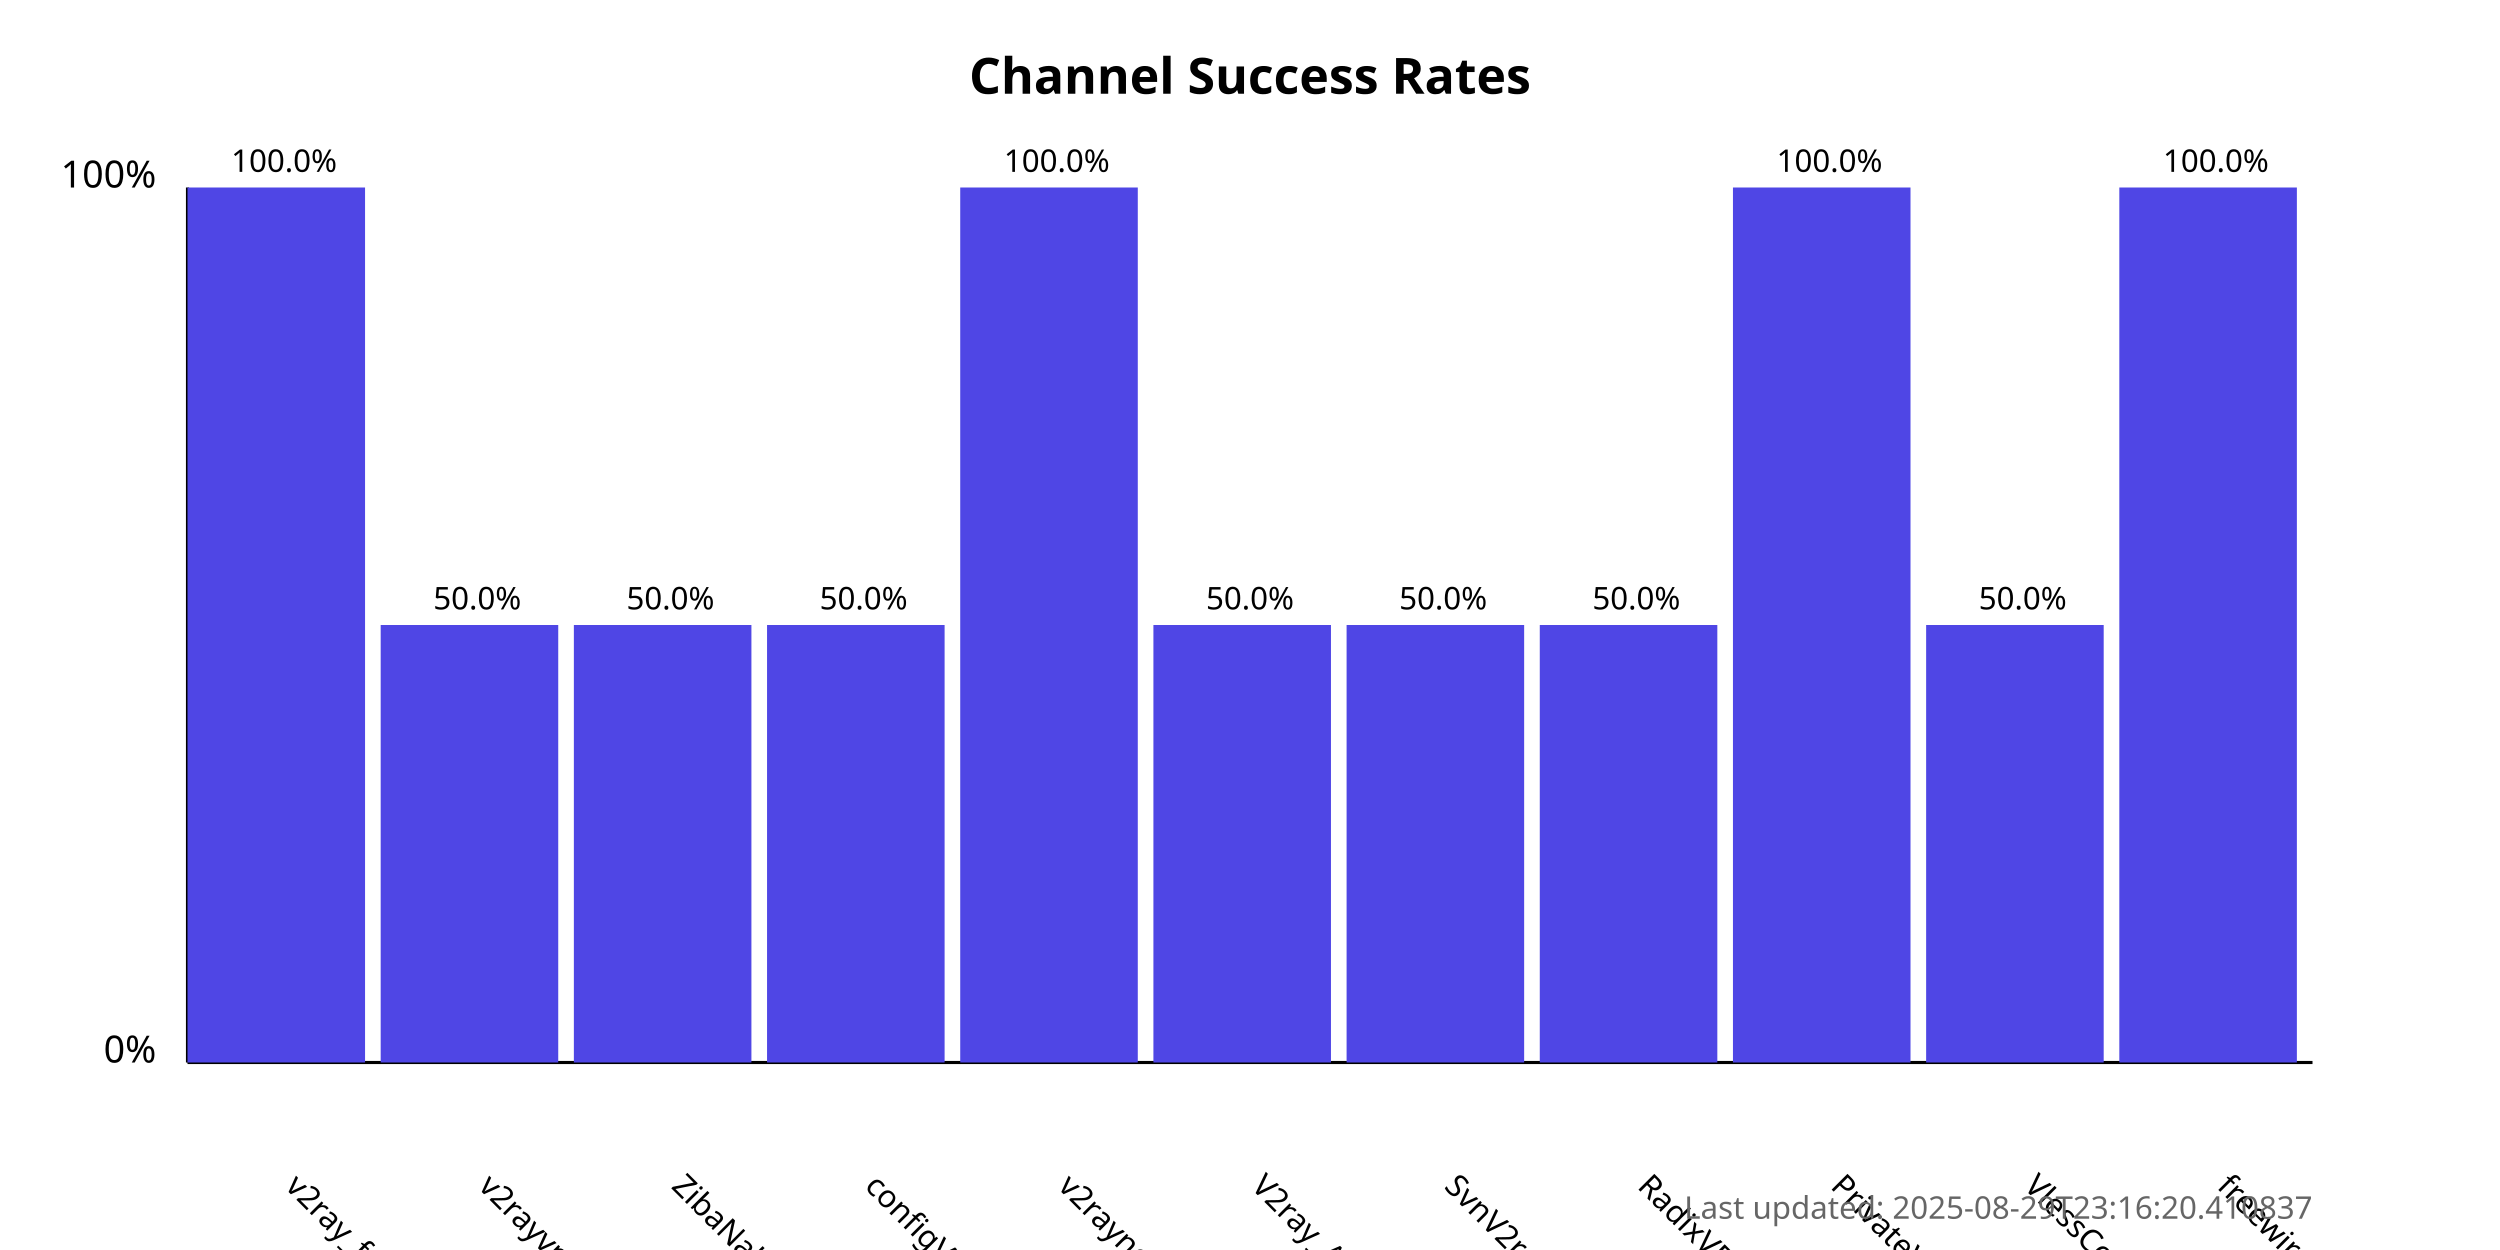
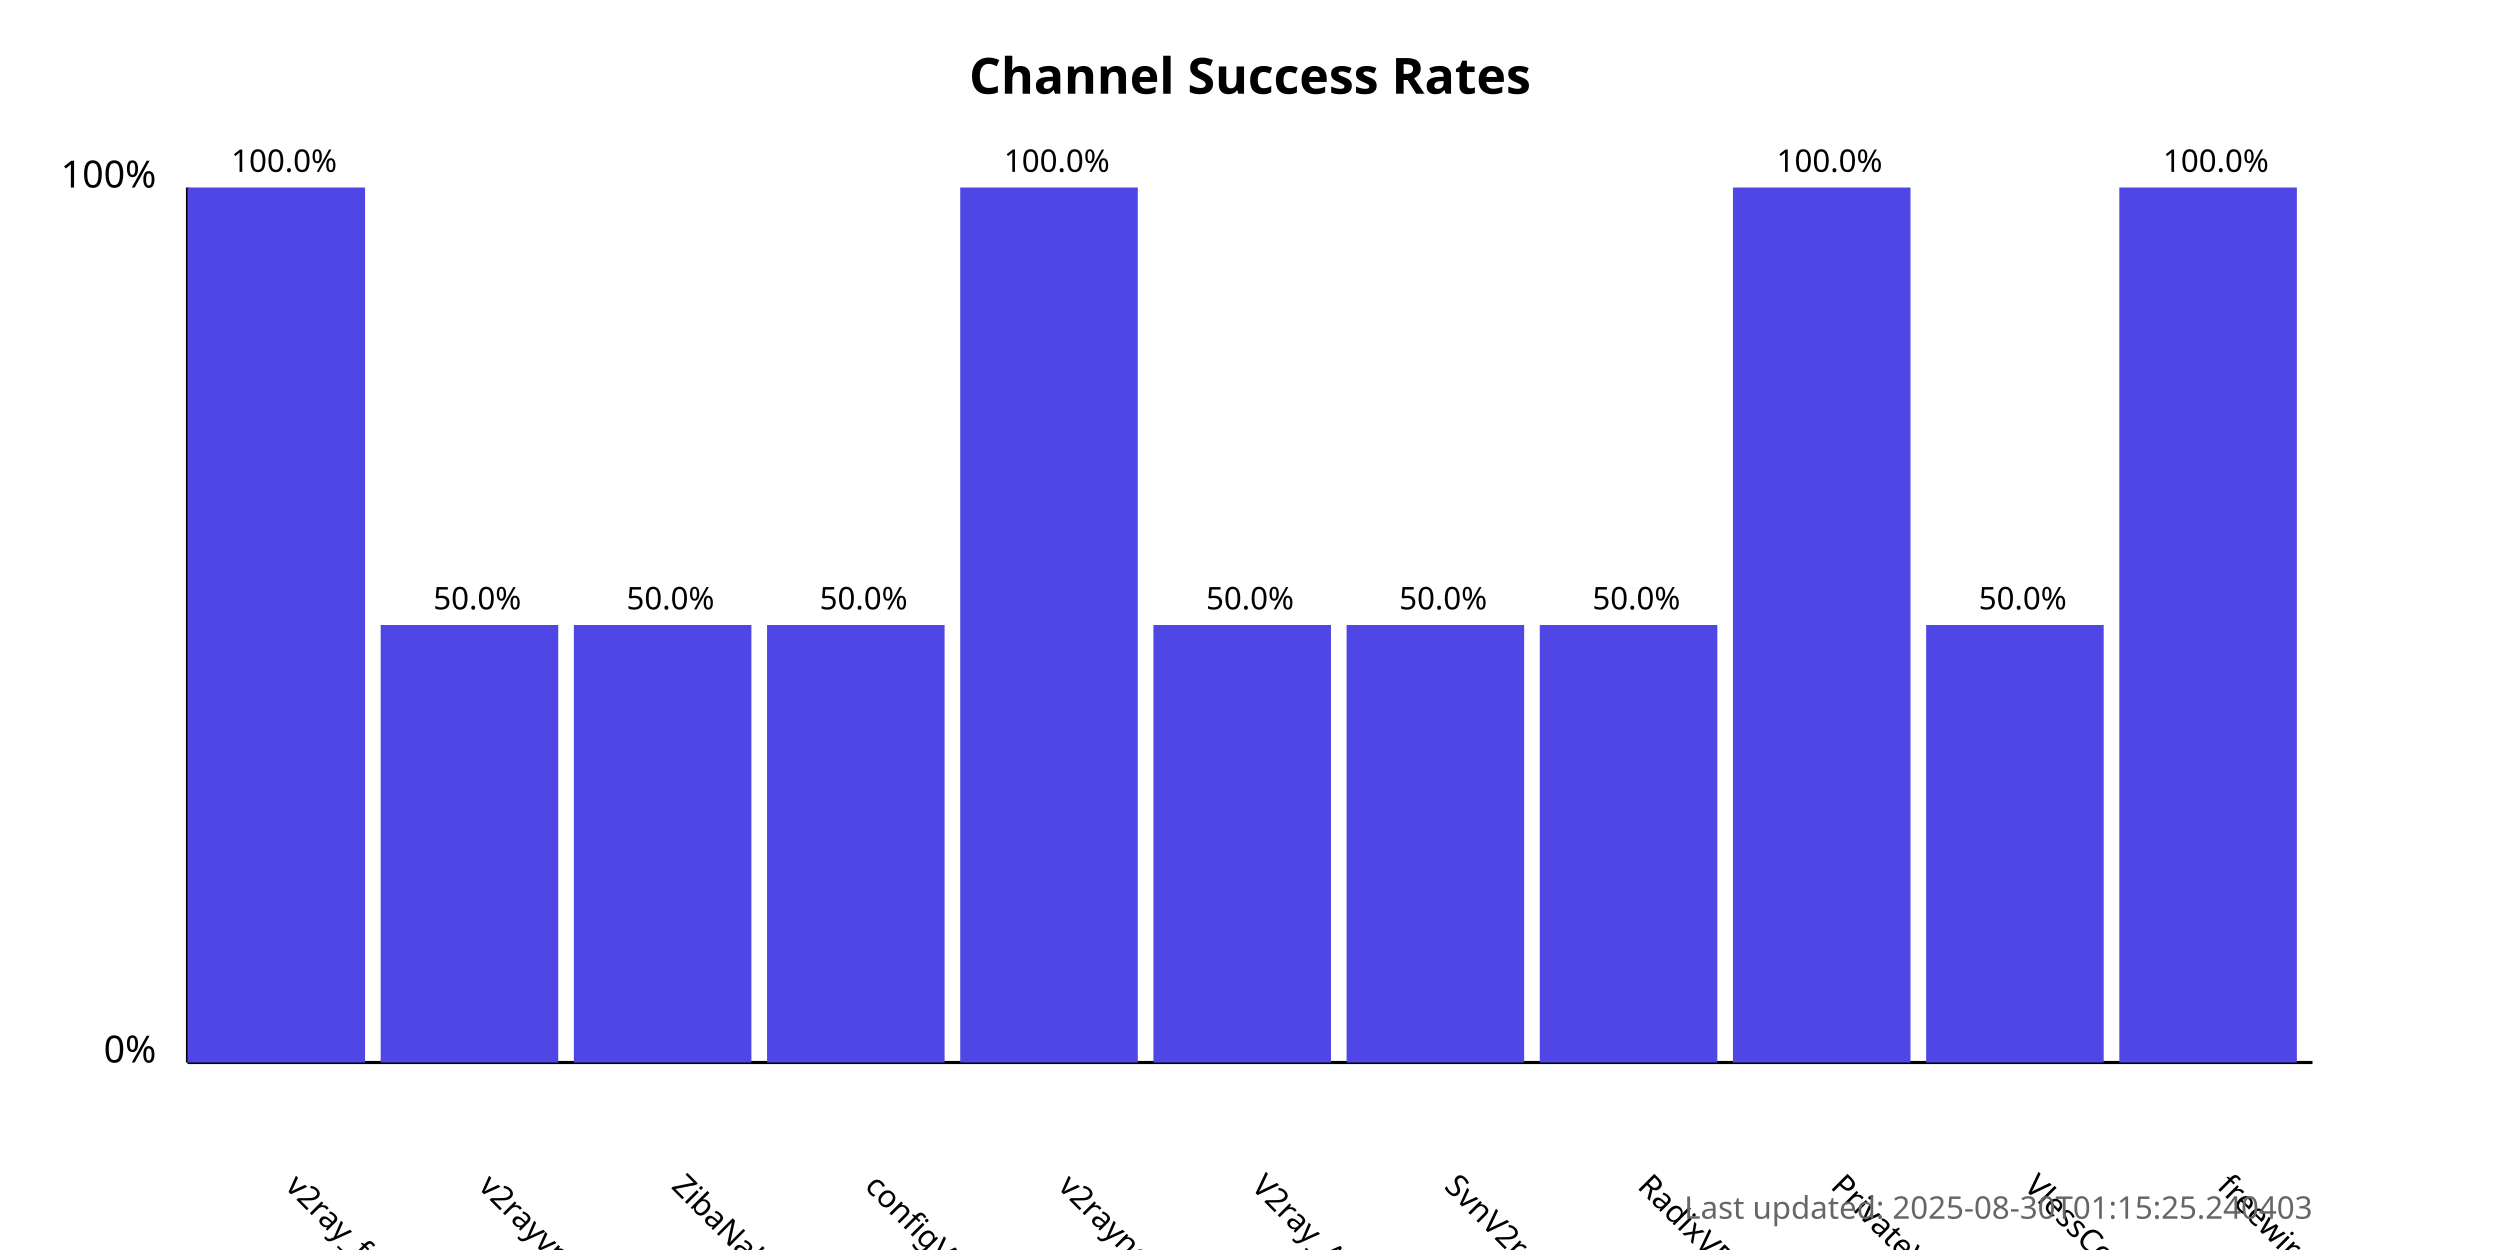
<svg xmlns="http://www.w3.org/2000/svg" width="800" height="400">
  <style>
            .chart-title { font: bold 16px sans-serif; }
            .axis-label { font: 12px sans-serif; }
            .tick-label { font: 10px sans-serif; }
            .bar { fill: #4f46e5; }
            .bar:hover { fill: #6366f1; }
            .timestamp { font: 10px sans-serif; fill: #666; }
        </style>
  <text x="400.0" y="30" text-anchor="middle" class="chart-title">
            Channel Success Rates
        </text>
  <line x1="60" y1="340" x2="60" y2="60" stroke="black" stroke-width="1" />
  <line x1="60" y1="340" x2="740" y2="340" stroke="black" stroke-width="1" />
  <text x="50" y="340" text-anchor="end" class="axis-label">0%</text>
  <text x="50" y="60" text-anchor="end" class="axis-label">100%</text>
  <g>
    <rect x="60" y="60.0" width="56.818" height="280.0" class="bar" />
    <text x="90.909" y="380" transform="rotate(45, 90.90909, 380)" text-anchor="start" class="tick-label">
                v2ray_free_conf
            </text>
    <text x="90.909" y="55.0" text-anchor="middle" class="tick-label">
                100.0%
            </text>
  </g>
  <g>
    <rect x="121.818" y="200.0" width="56.818" height="140.0" class="bar" />
    <text x="152.727" y="380" transform="rotate(45, 152.7273, 380)" text-anchor="start" class="tick-label">
                v2rayvpno
            </text>
    <text x="152.727" y="195.0" text-anchor="middle" class="tick-label">
                50.0%
            </text>
  </g>
  <g>
    <rect x="183.636" y="200.0" width="56.818" height="140.0" class="bar" />
    <text x="214.545" y="380" transform="rotate(45, 214.5455, 380)" text-anchor="start" class="tick-label">
                ZibaNabz
            </text>
    <text x="214.545" y="195.0" text-anchor="middle" class="tick-label">
                50.0%
            </text>
  </g>
  <g>
    <rect x="245.455" y="200.0" width="56.818" height="140.0" class="bar" />
    <text x="276.364" y="380" transform="rotate(45, 276.3636, 380)" text-anchor="start" class="tick-label">
                configV2rayForFree
            </text>
    <text x="276.364" y="195.0" text-anchor="middle" class="tick-label">
                50.0%
            </text>
  </g>
  <g>
    <rect x="307.273" y="60.0" width="56.818" height="280.0" class="bar" />
    <text x="338.182" y="380" transform="rotate(45, 338.1818, 380)" text-anchor="start" class="tick-label">
                v2rayngvpn
            </text>
    <text x="338.182" y="55.0" text-anchor="middle" class="tick-label">
                100.0%
            </text>
  </g>
  <g>
    <rect x="369.091" y="200.0" width="56.818" height="140.0" class="bar" />
    <text x="400.0" y="380" transform="rotate(45, 400.0, 380)" text-anchor="start" class="tick-label">
                V2ray_Alpha
            </text>
    <text x="400.0" y="195.0" text-anchor="middle" class="tick-label">
                50.0%
            </text>
  </g>
  <g>
    <rect x="430.909" y="200.0" width="56.818" height="140.0" class="bar" />
    <text x="461.818" y="380" transform="rotate(45, 461.8182, 380)" text-anchor="start" class="tick-label">
                SvnV2ray
            </text>
    <text x="461.818" y="195.0" text-anchor="middle" class="tick-label">
                50.0%
            </text>
  </g>
  <g>
    <rect x="492.727" y="200.0" width="56.818" height="140.0" class="bar" />
    <text x="523.636" y="380" transform="rotate(45, 523.6364, 380)" text-anchor="start" class="tick-label">
                RadixVPN
            </text>
    <text x="523.636" y="195.0" text-anchor="middle" class="tick-label">
                50.0%
            </text>
  </g>
  <g>
    <rect x="554.545" y="60.0" width="56.818" height="280.0" class="bar" />
    <text x="585.455" y="380" transform="rotate(45, 585.4545, 380)" text-anchor="start" class="tick-label">
                PrivateVPNs
            </text>
    <text x="585.455" y="55.0" text-anchor="middle" class="tick-label">
                100.0%
            </text>
  </g>
  <g>
    <rect x="616.364" y="200.0" width="56.818" height="140.0" class="bar" />
    <text x="647.273" y="380" transform="rotate(45, 647.2727, 380)" text-anchor="start" class="tick-label">
                VlessConfig
            </text>
    <text x="647.273" y="195.0" text-anchor="middle" class="tick-label">
                50.0%
            </text>
  </g>
  <g>
    <rect x="678.182" y="60.0" width="56.818" height="280.0" class="bar" />
    <text x="709.091" y="380" transform="rotate(45, 709.0909, 380)" text-anchor="start" class="tick-label">
                freewireguard
            </text>
    <text x="709.091" y="55.0" text-anchor="middle" class="tick-label">
                100.0%
            </text>
  </g>
  <text x="740" y="390" text-anchor="end" class="timestamp">
-             Last updated: 2025-08-29T23:16:20.410837
+             Last updated: 2025-08-30T01:15:25.240403
        </text>
</svg>
